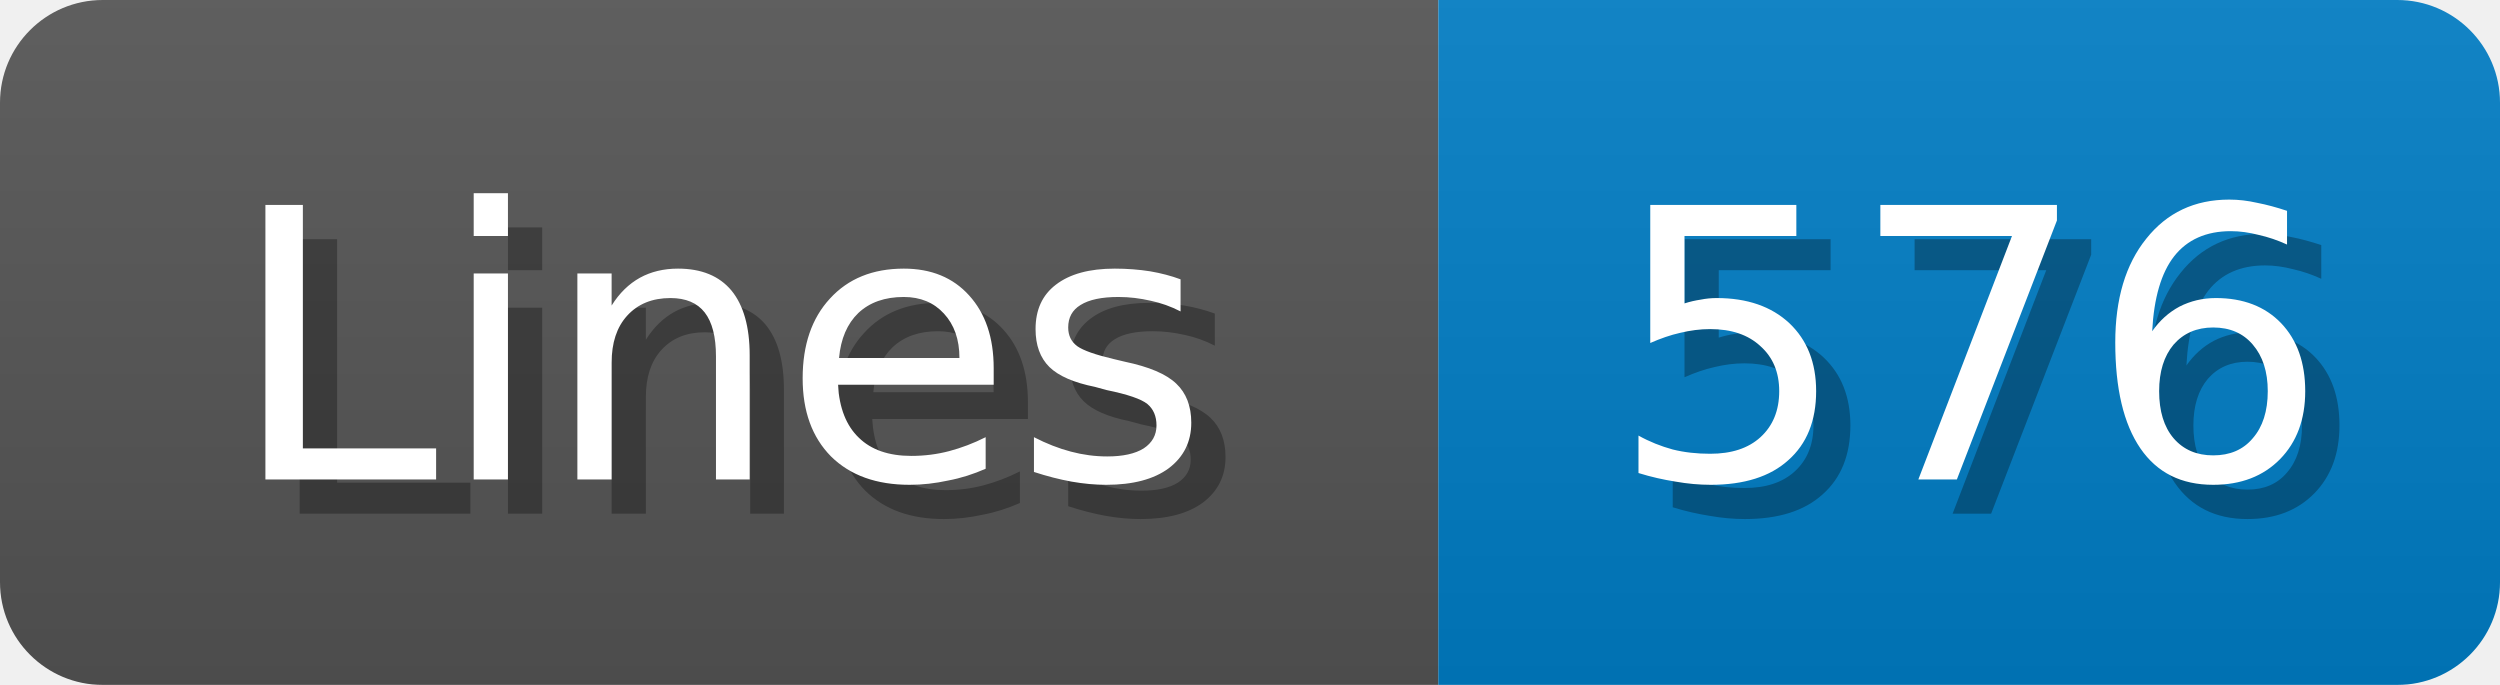
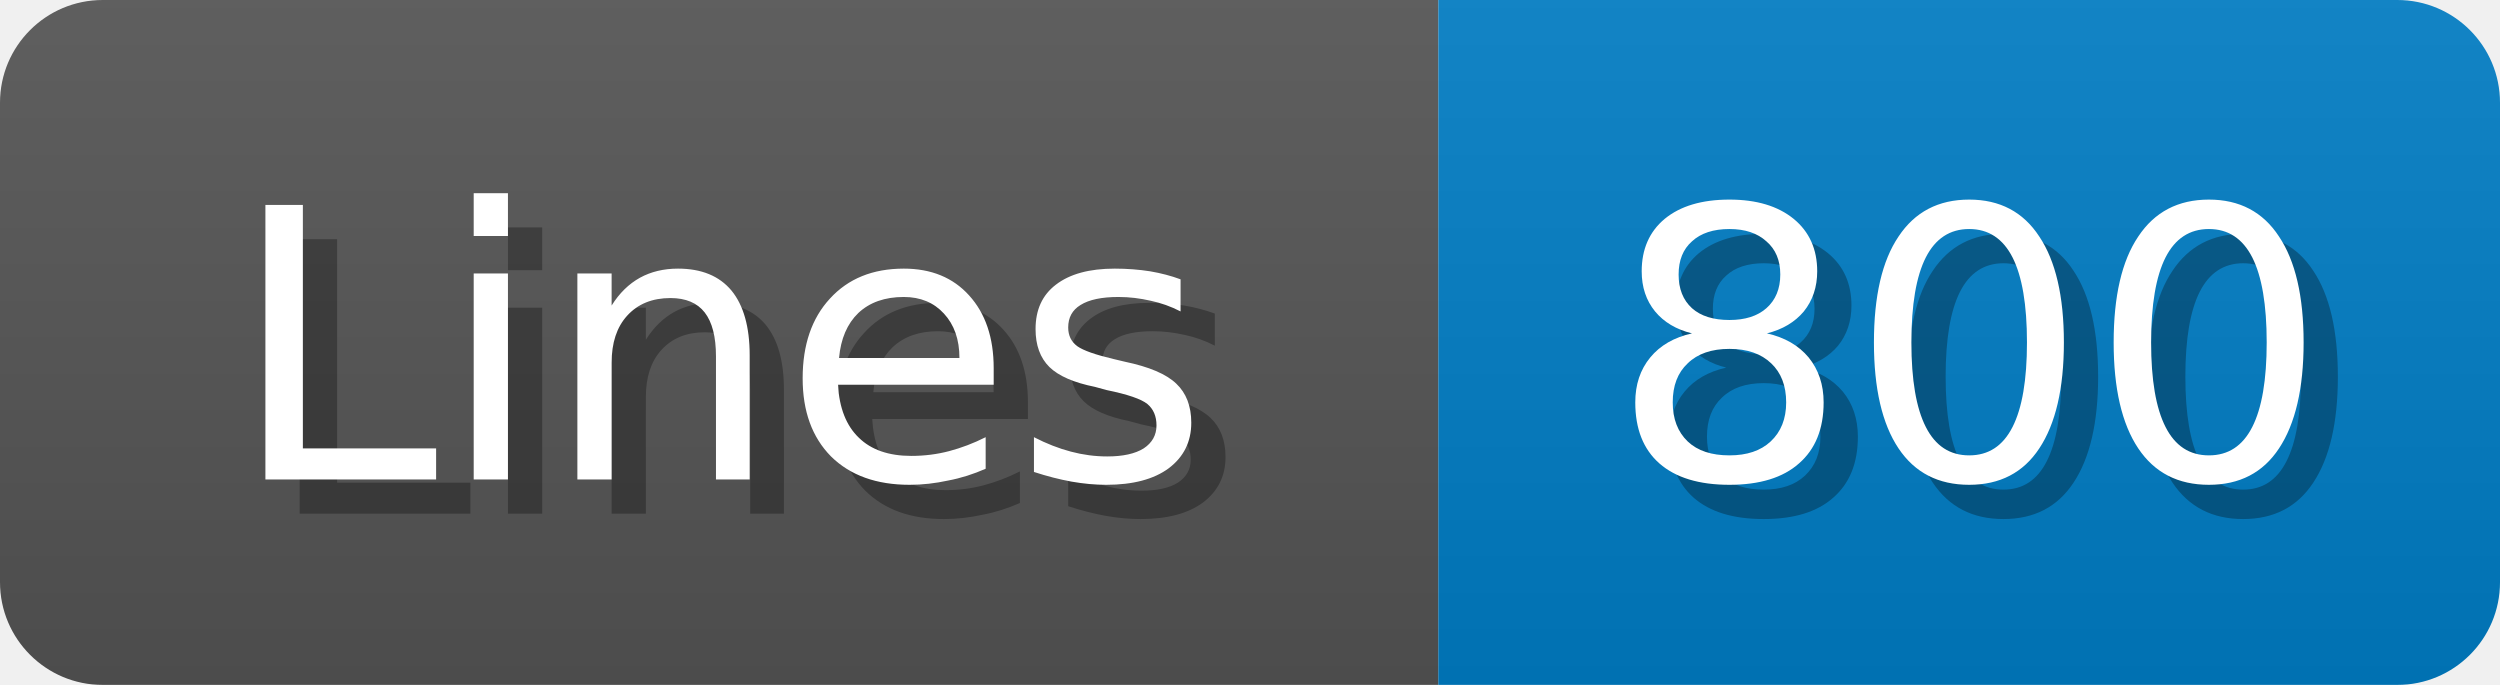
<svg xmlns="http://www.w3.org/2000/svg" width="73" height="20">
  <linearGradient id="b" x2="0" y2="100%">
    <stop offset="0" stop-color="#bbb" stop-opacity=".1" />
    <stop offset="1" stop-opacity=".1" />
  </linearGradient>
  <mask id="anybadge_1">
    <rect width="73" height="20" rx="3" fill="#fff" />
  </mask>
  <g mask="url(#anybadge_1)">
    <path fill="#555" d="M0 0h42v20H0z" />
    <path fill="#007ec6" d="M42 0h31v20H42z" />
    <path fill="url(#b)" d="M0 0h73v20H0z" />
  </g>
  <g fill="#fff" text-anchor="middle" font-family="DejaVu Sans,Verdana,Geneva,sans-serif" font-size="11">
    <text x="22.0" y="15" fill="#010101" fill-opacity=".3">Lines</text>
    <text x="21.0" y="14">Lines</text>
  </g>
  <g fill="#fff" text-anchor="middle" font-family="DejaVu Sans,Verdana,Geneva,sans-serif" font-size="11">
-     <text x="58.5" y="15" fill="#010101" fill-opacity=".3">576</text>
-     <text x="57.5" y="14">576</text>
+     <text x="58.5" y="15" fill="#010101" fill-opacity=".3">800</text>
+     <text x="57.5" y="14">800</text>
  </g>
</svg>
